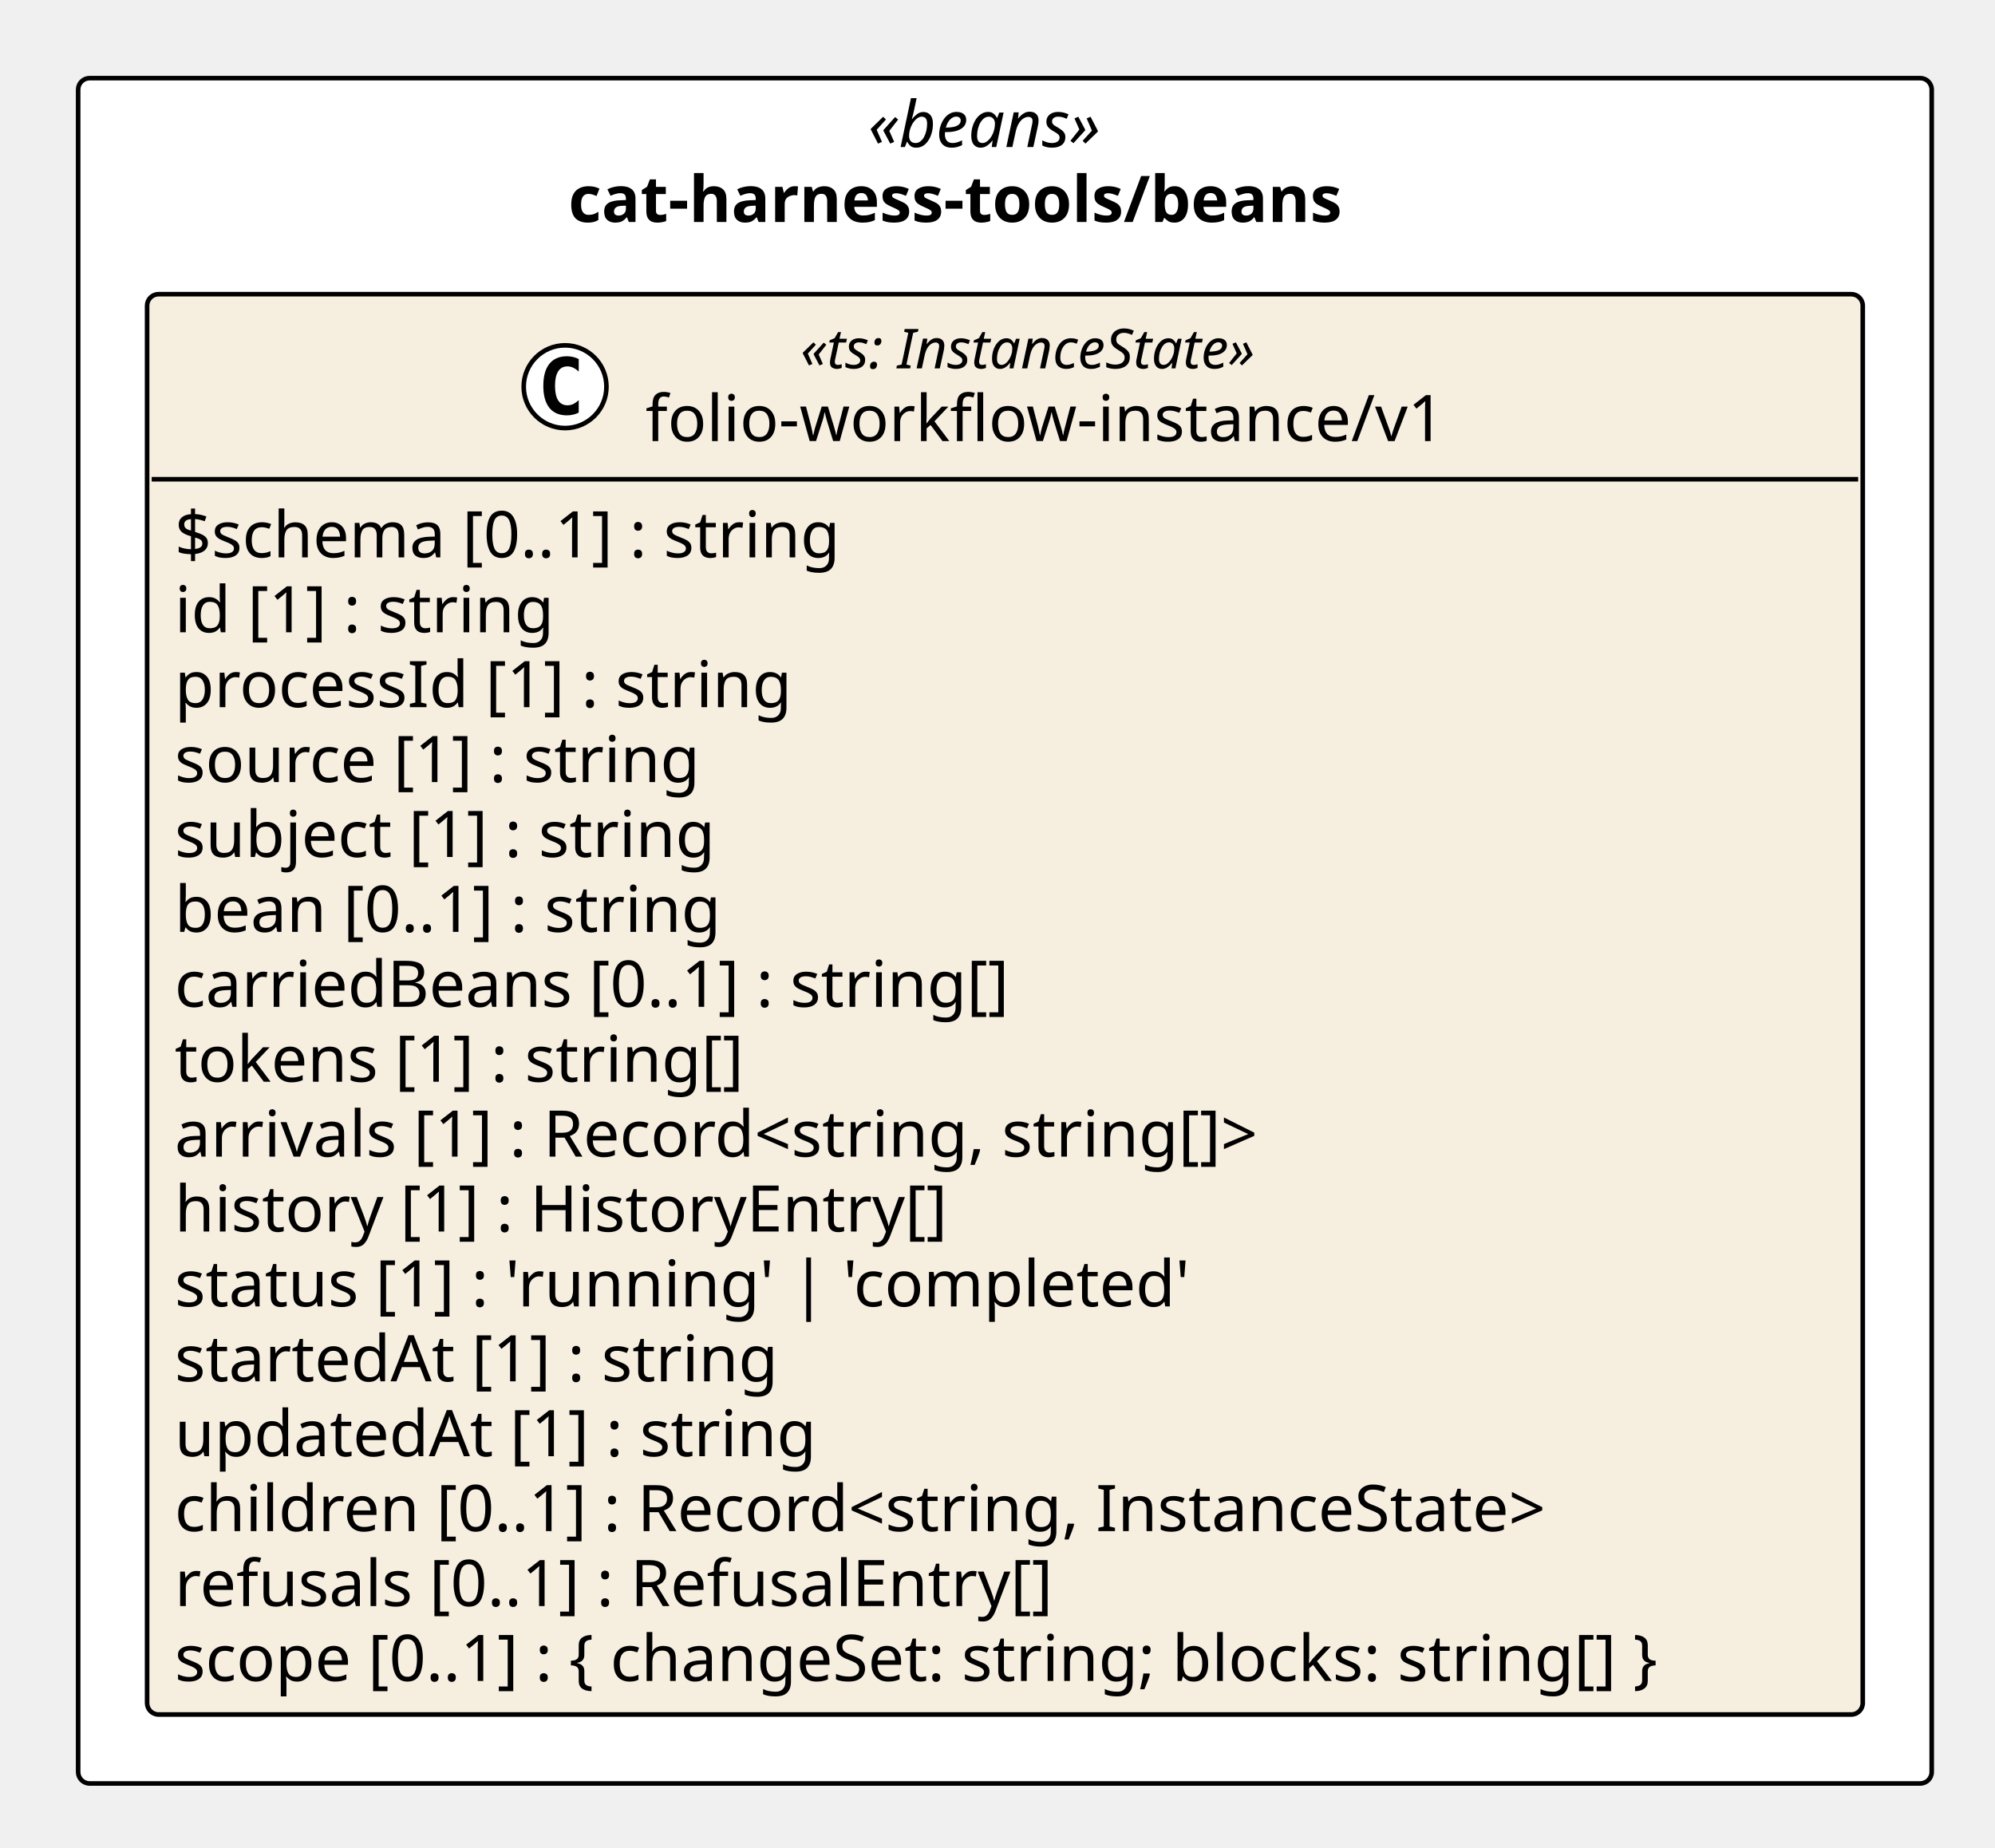
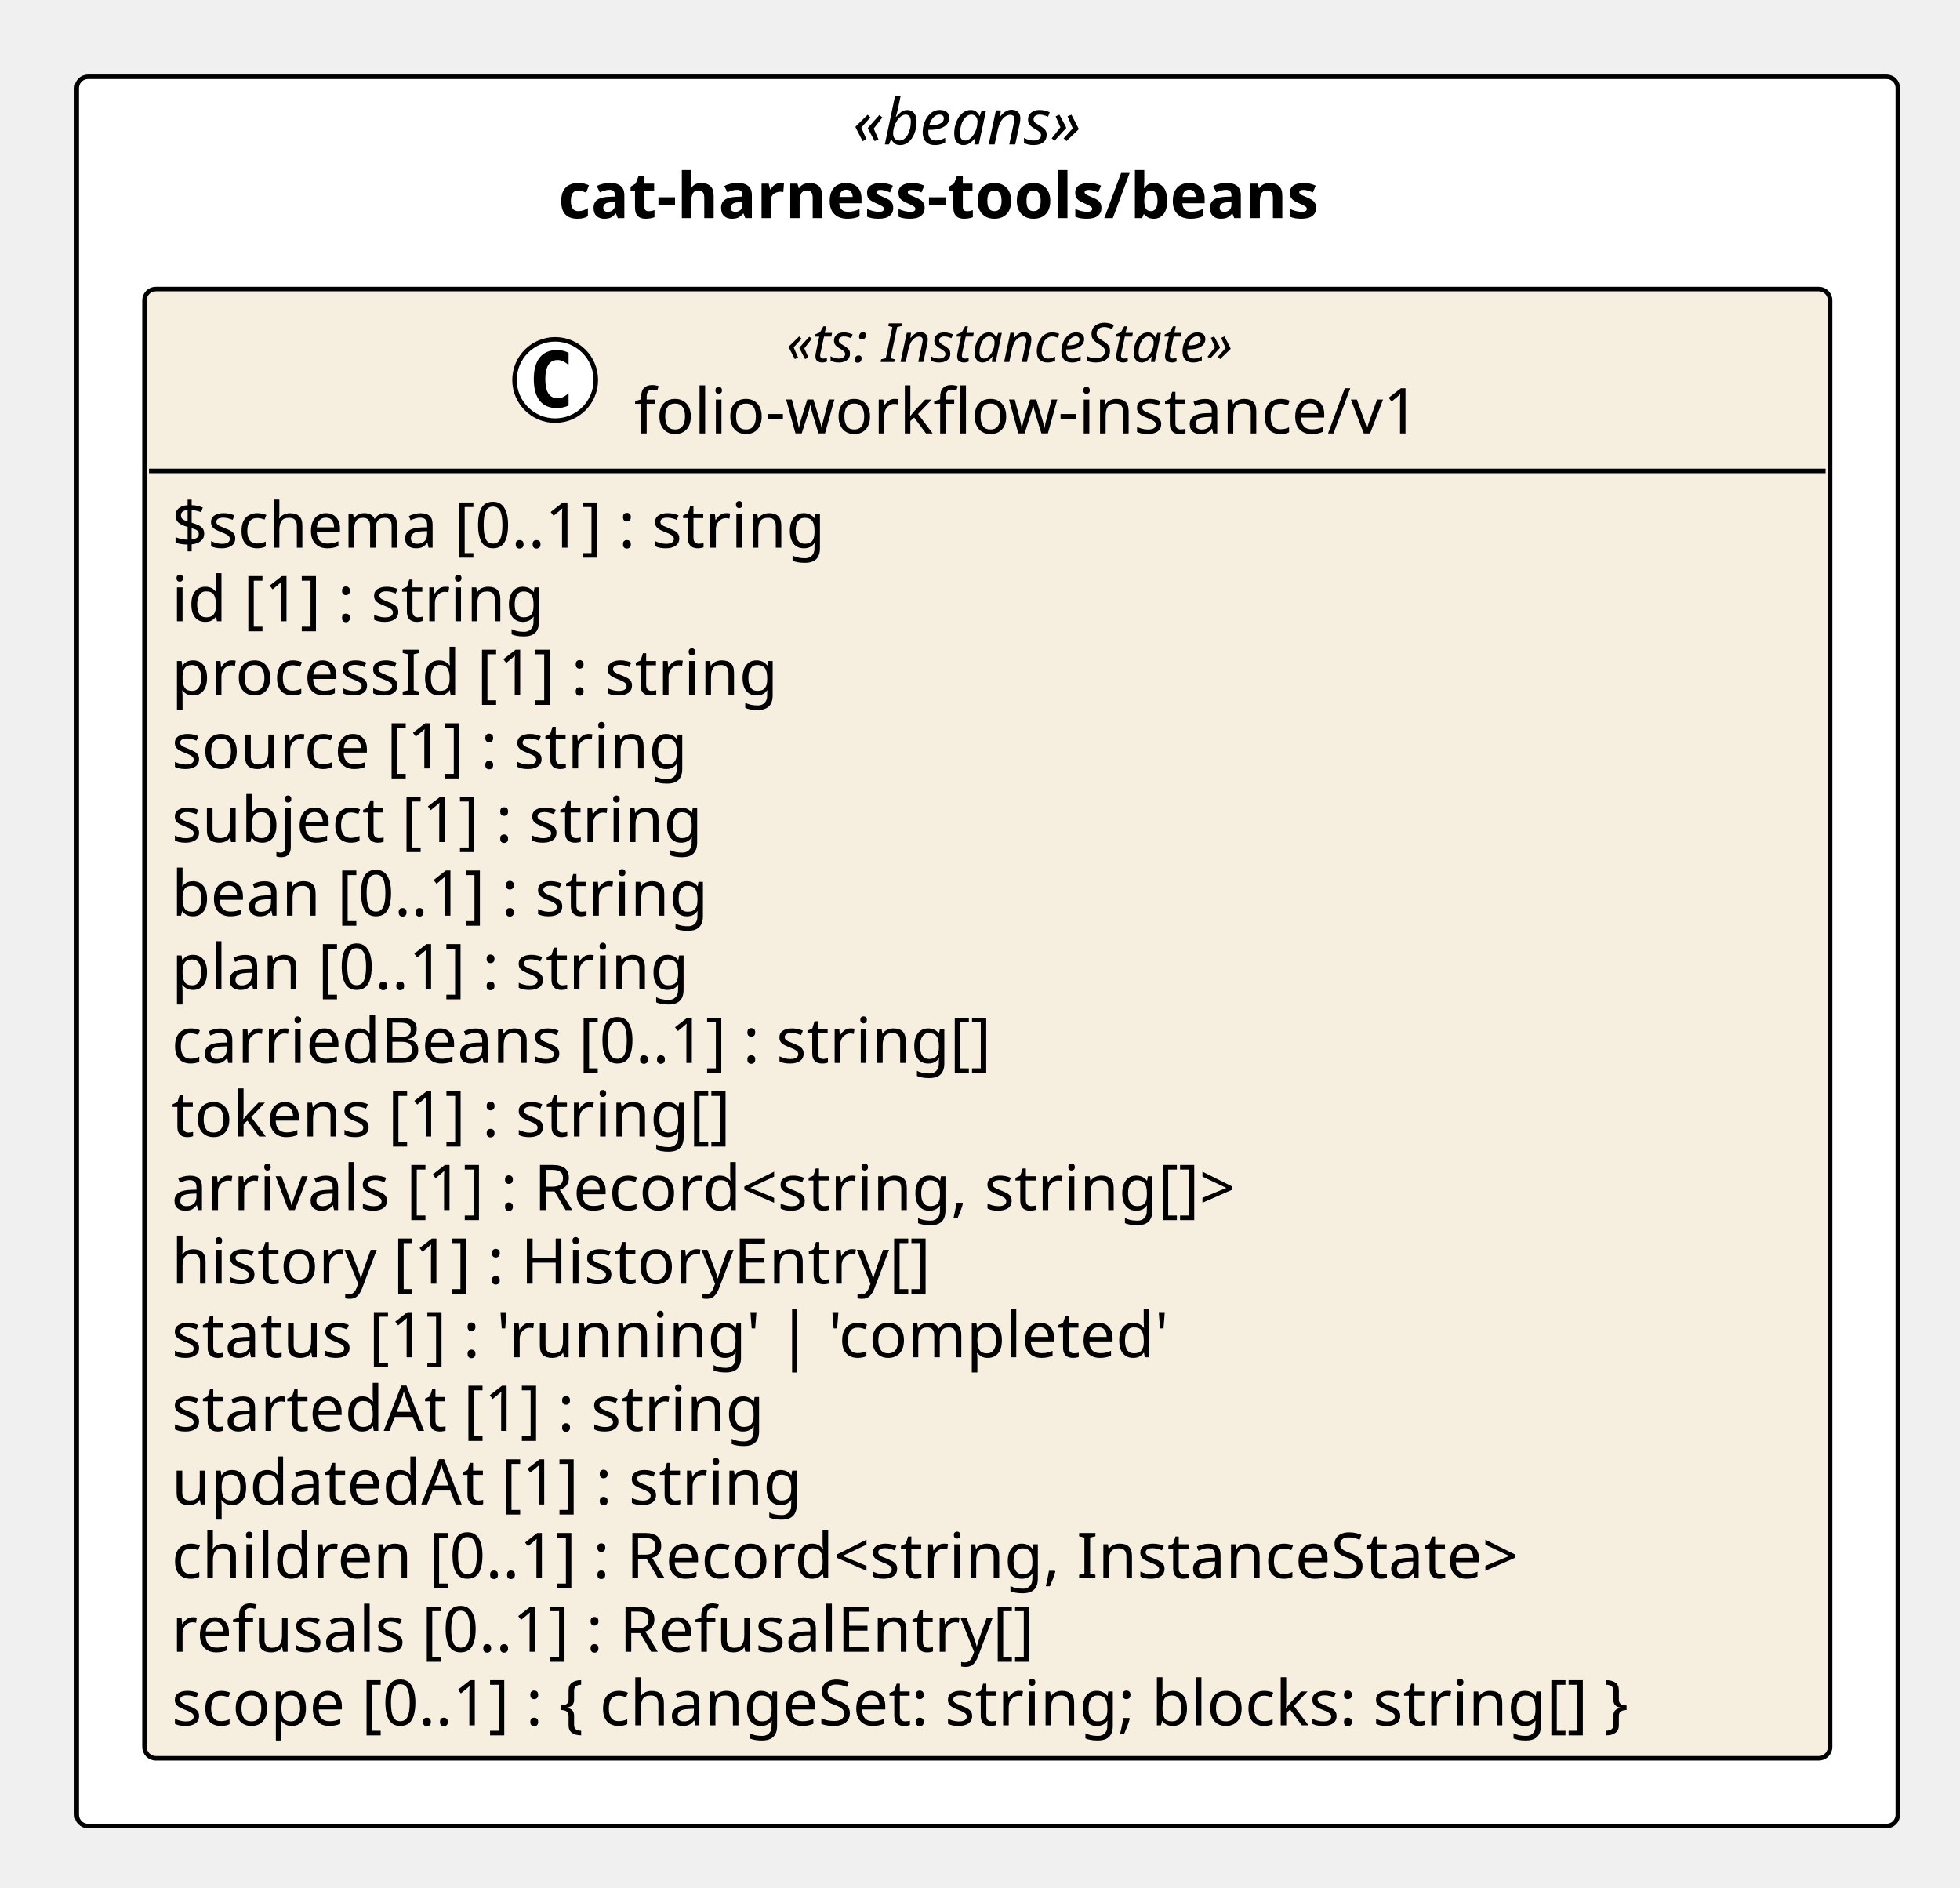
- <svg xmlns="http://www.w3.org/2000/svg" version="1.1" data-diagram-type="CLASS" style="width:434px;height:402px;background:#FFFFFF;" width="434px" height="402px" viewBox="0 0 434 402" zoomAndPan="magnify" preserveAspectRatio="none" contentStyleType="text/css">
+ <svg xmlns="http://www.w3.org/2000/svg" version="1.1" data-diagram-type="CLASS" style="width:434px;height:418px;background:#FFFFFF;" width="434px" height="418px" viewBox="0 0 434 418" zoomAndPan="magnify" preserveAspectRatio="none" contentStyleType="text/css">
  <defs />
  <g font-family="sans-serif" lengthAdjust="spacing">
-     <rect x="17" y="17" width="403.231" height="371.016" fill="#FFF" style="stroke:#000;stroke-width:1;" rx="2.5" ry="2.5" />
+     <rect x="17" y="17" width="403.231" height="387.313" fill="#FFF" style="stroke:#000;stroke-width:1;" rx="2.5" ry="2.5" />
    <text x="188.852" y="31.995" fill="#000" font-size="14" textLength="59.527" font-style="italic" font-family="Verdana">«beans»</text>
    <text x="123.644" y="48.292" fill="#000" font-size="14" textLength="189.943" font-weight="700" font-family="Verdana">cat-harness-tools/beans</text>
    <g class="entity" data-qualified-name="pkg_cat_harness_tools_beans.cat_harness_tools_beans_folio_workflow_instance_v1" id="ent0002" data-source-line="11">
-       <rect x="32" y="64" width="373.231" height="309.016" fill="#F6EEDF" style="stroke:#000;stroke-width:1;" rx="2.5" ry="2.5" />
+       <rect x="32" y="64" width="373.231" height="325.313" fill="#F6EEDF" style="stroke:#000;stroke-width:1;" rx="2.5" ry="2.5" />
      <ellipse cx="122.929" cy="84.133" rx="9" ry="9" fill="#FFF" style="stroke:#000;stroke-width:1;" />
      <path d="M125.898,89.773 Q125.32,90.07 124.679,90.211 Q124.039,90.367 123.335,90.367 Q120.835,90.367 119.507,88.727 Q118.195,87.07 118.195,83.945 Q118.195,80.82 119.507,79.164 Q120.835,77.508 123.335,77.508 Q124.039,77.508 124.679,77.664 Q125.335,77.82 125.898,78.117 L125.898,80.836 Q125.273,80.258 124.679,79.992 Q124.085,79.711 123.46,79.711 Q122.117,79.711 121.429,80.789 Q120.742,81.852 120.742,83.945 Q120.742,86.039 121.429,87.117 Q122.117,88.18 123.46,88.18 Q124.085,88.18 124.679,87.914 Q125.273,87.633 125.898,87.055 L125.898,89.773 Z " fill="#000" />
      <text x="174.15" y="80.139" fill="#000" font-size="12" textLength="116.432" font-style="italic" font-family="Verdana">«ts: InstanceState»</text>
      <text x="140.429" y="95.964" fill="#000" font-size="14" textLength="183.873" font-family="Verdana">folio-workflow-instance/v1</text>
      <line x1="33" y1="104.266" x2="404.231" y2="104.266" style="stroke:#000;stroke-width:1;" />
      <text x="38" y="121.261" fill="#000" font-size="14" textLength="159.496" font-family="Verdana">$schema [0..1] : string</text>
      <text x="38" y="137.558" fill="#000" font-size="14" textLength="90.863" font-family="Verdana">id [1] : string</text>
      <text x="38" y="153.854" fill="#000" font-size="14" textLength="145.209" font-family="Verdana">processId [1] : string</text>
      <text x="38" y="170.151" fill="#000" font-size="14" textLength="124.886" font-family="Verdana">source [1] : string</text>
      <text x="38" y="186.448" fill="#000" font-size="14" textLength="128.83" font-family="Verdana">subject [1] : string</text>
      <text x="38" y="202.745" fill="#000" font-size="14" textLength="130.847" font-family="Verdana">bean [0..1] : string</text>
-       <text x="38" y="219.042" fill="#000" font-size="14" textLength="198.96" font-family="Verdana">carriedBeans [0..1] : string[]</text>
-       <text x="38" y="235.339" fill="#000" font-size="14" textLength="135.953" font-family="Verdana">tokens [1] : string[]</text>
-       <text x="38" y="251.636" fill="#000" font-size="14" textLength="262.835" font-family="Verdana">arrivals [1] : Record&lt;string, string[]&gt;</text>
-       <text x="38" y="267.933" fill="#000" font-size="14" textLength="184.03" font-family="Verdana">history [1] : HistoryEntry[]</text>
-       <text x="38" y="284.229" fill="#000" font-size="14" textLength="238.232" font-family="Verdana">status [1] : 'running' | 'completed'</text>
-       <text x="38" y="300.526" fill="#000" font-size="14" textLength="143.261" font-family="Verdana">startedAt [1] : string</text>
-       <text x="38" y="316.823" fill="#000" font-size="14" textLength="151.368" font-family="Verdana">updatedAt [1] : string</text>
-       <text x="38" y="333.12" fill="#000" font-size="14" textLength="330.586" font-family="Verdana">children [0..1] : Record&lt;string, InstanceState&gt;</text>
-       <text x="38" y="349.417" fill="#000" font-size="14" textLength="211.012" font-family="Verdana">refusals [0..1] : RefusalEntry[]</text>
-       <text x="38" y="365.714" fill="#000" font-size="14" textLength="361.231" font-family="Verdana">scope [0..1] : { changeSet: string; blocks: string[] }</text>
+       <text x="38" y="219.042" fill="#000" font-size="14" textLength="126.123" font-family="Verdana">plan [0..1] : string</text>
+       <text x="38" y="235.339" fill="#000" font-size="14" textLength="198.96" font-family="Verdana">carriedBeans [0..1] : string[]</text>
+       <text x="38" y="251.636" fill="#000" font-size="14" textLength="135.953" font-family="Verdana">tokens [1] : string[]</text>
+       <text x="38" y="267.933" fill="#000" font-size="14" textLength="262.835" font-family="Verdana">arrivals [1] : Record&lt;string, string[]&gt;</text>
+       <text x="38" y="284.229" fill="#000" font-size="14" textLength="184.03" font-family="Verdana">history [1] : HistoryEntry[]</text>
+       <text x="38" y="300.526" fill="#000" font-size="14" textLength="238.232" font-family="Verdana">status [1] : 'running' | 'completed'</text>
+       <text x="38" y="316.823" fill="#000" font-size="14" textLength="143.261" font-family="Verdana">startedAt [1] : string</text>
+       <text x="38" y="333.12" fill="#000" font-size="14" textLength="151.368" font-family="Verdana">updatedAt [1] : string</text>
+       <text x="38" y="349.417" fill="#000" font-size="14" textLength="330.586" font-family="Verdana">children [0..1] : Record&lt;string, InstanceState&gt;</text>
+       <text x="38" y="365.714" fill="#000" font-size="14" textLength="211.012" font-family="Verdana">refusals [0..1] : RefusalEntry[]</text>
+       <text x="38" y="382.011" fill="#000" font-size="14" textLength="361.231" font-family="Verdana">scope [0..1] : { changeSet: string; blocks: string[] }</text>
    </g>
  </g>
</svg>
